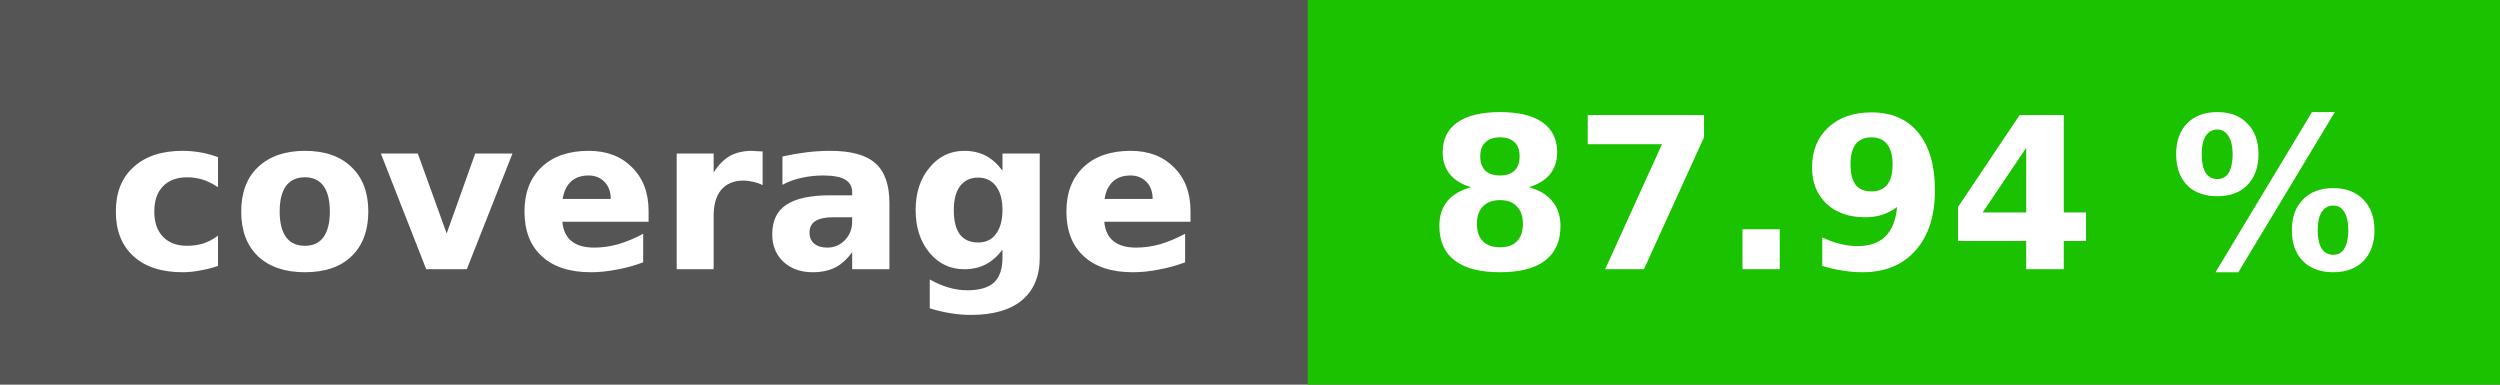
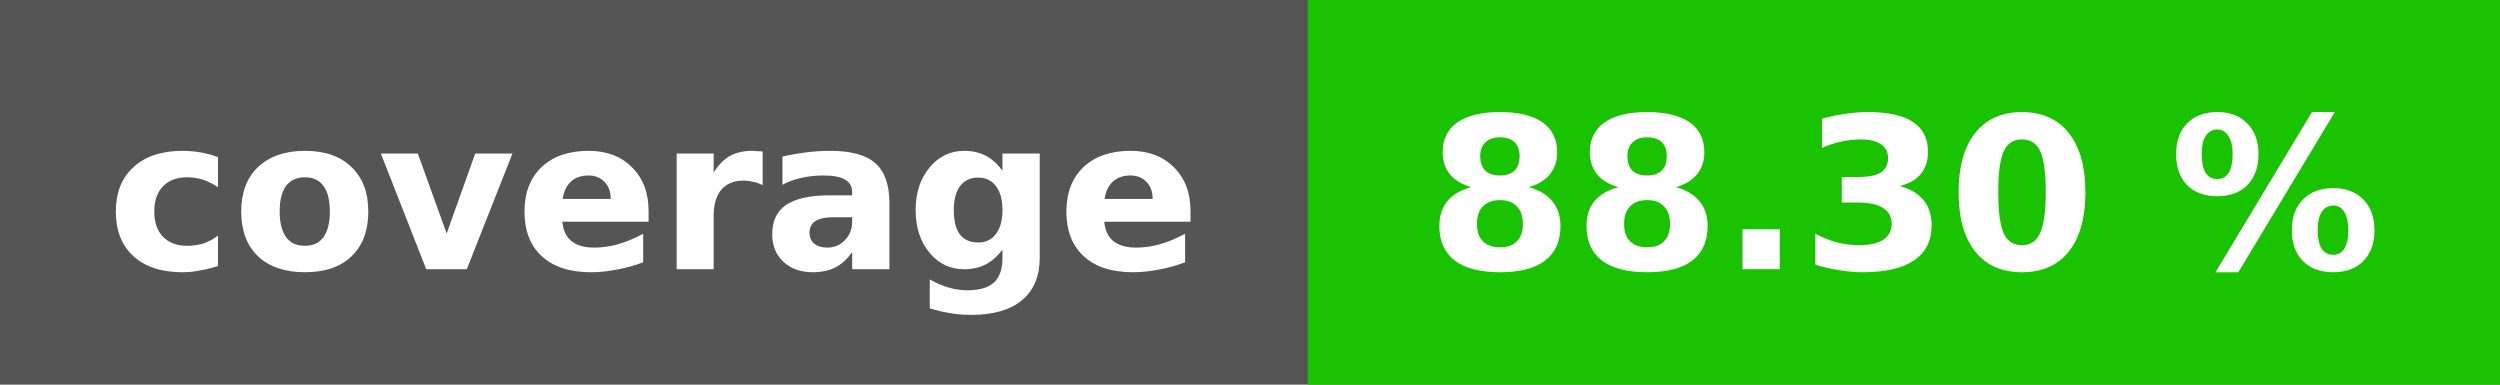
<svg xmlns="http://www.w3.org/2000/svg" height="20" width="130">
  <rect fill="#555" height="20" width="130" />
-   <rect fill="#1bc200" height="20" width="62" x="68" />
+   <rect fill="#1ac300" height="20" width="62" x="68" />
  <g fill="#fff" font-family="dejavu sans,verdana,geneva,sans-serif" font-size="11" font-weight="bold" text-anchor="middle">
    <text x="34" y="14">coverage</text>
-     <text x="99" y="14">87.94 %</text>
+     <text x="99" y="14">88.30 %</text>
  </g>
</svg>
